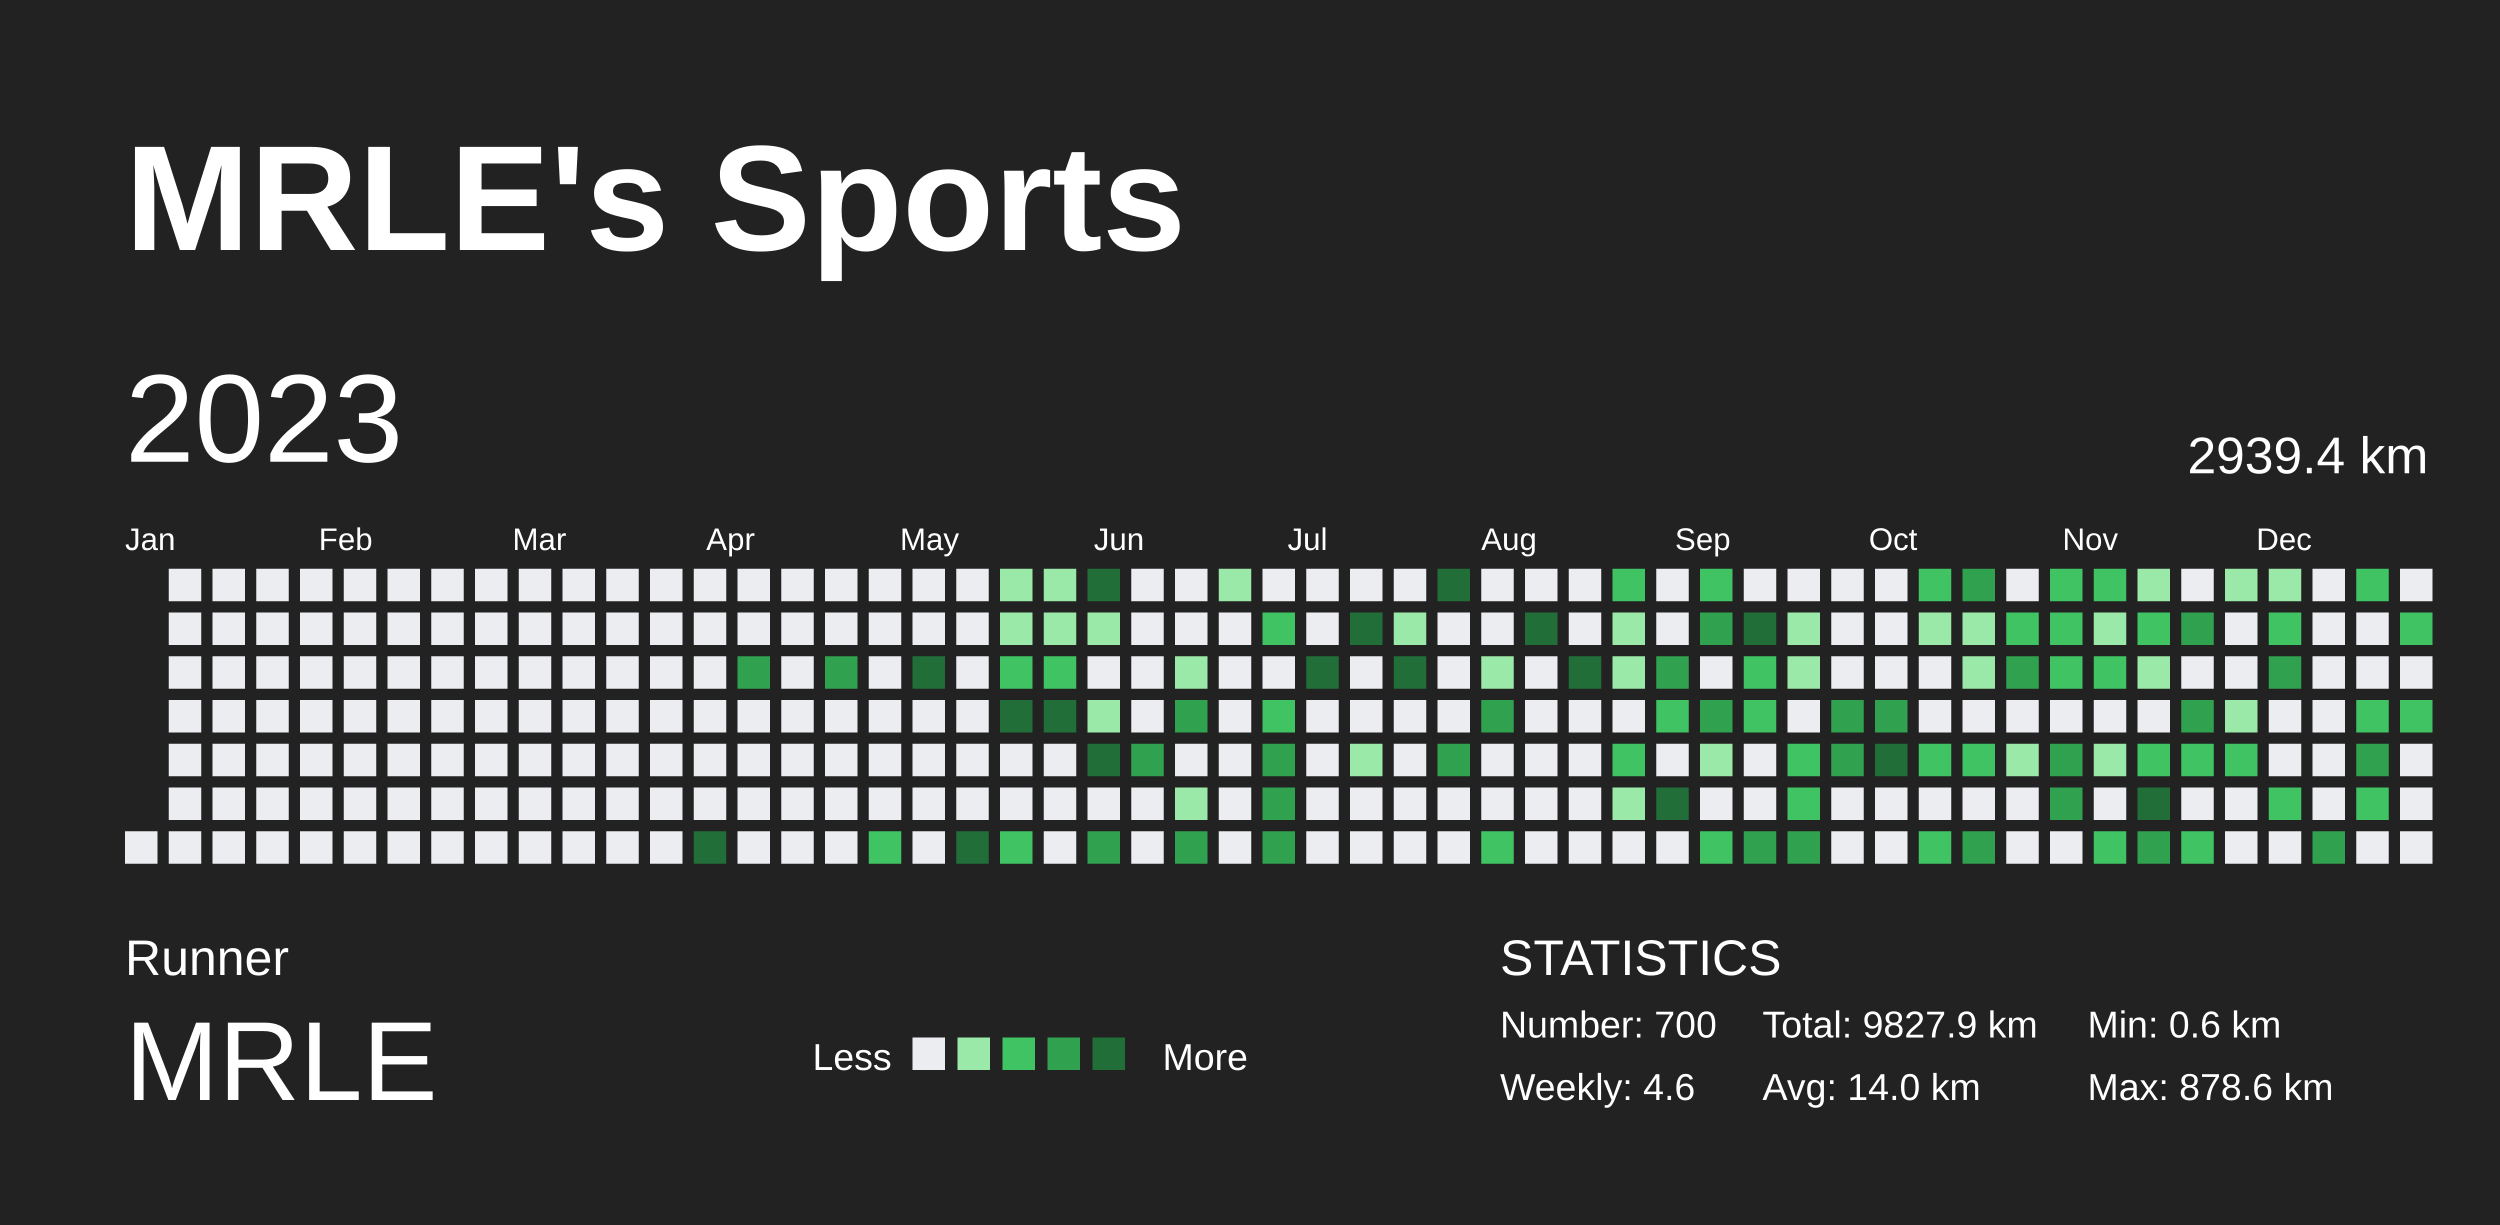
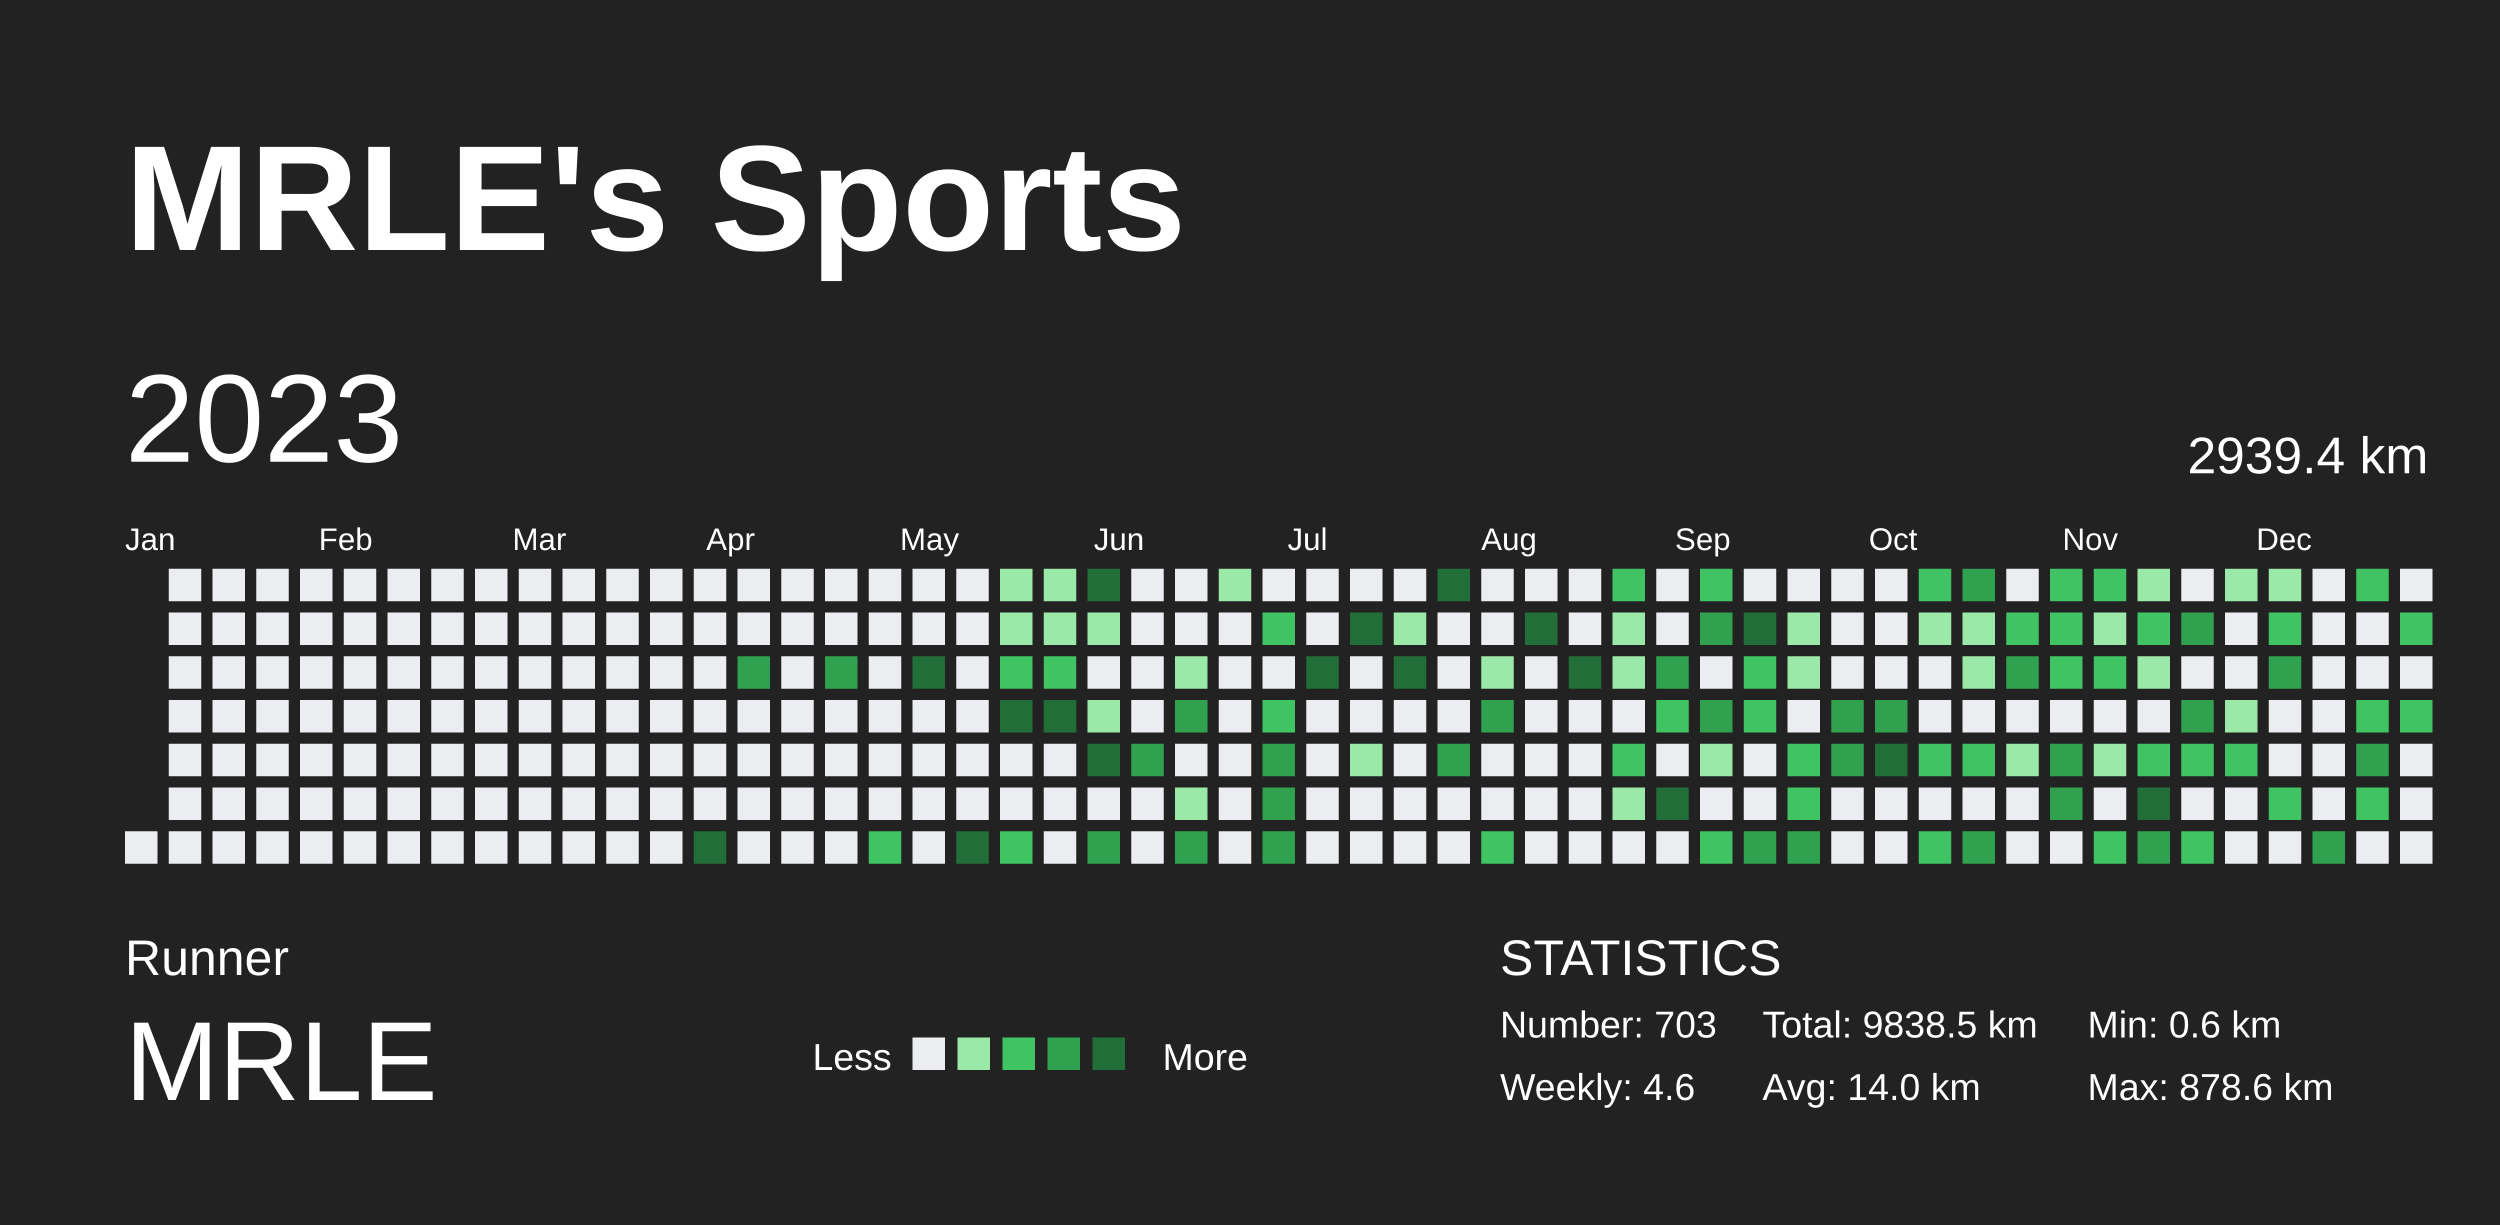
<svg xmlns="http://www.w3.org/2000/svg" baseProfile="full" height="98mm" version="1.1" viewBox="0,0,200,98" width="200mm">
  <defs />
  <rect fill="#222222" height="98" width="200" x="0" y="0" />
  <text fill="#FFFFFF" style="font-size:12px; font-family:Arial; font-weight:bold;" x="10" y="20">MRLE's Sports</text>
  <text fill="#FFFFFF" style="font-size:4px; font-family:Arial" x="10" y="78">Runner</text>
  <text fill="#FFFFFF" style="font-size:9px; font-family:Arial" x="10" y="88">MRLE</text>
  <text fill="#FFFFFF" style="font-size:3px; font-family:Arial" x="65" y="85.6">Less</text>
  <rect fill="#ebedf0" height="2.6" width="2.6" x="73" y="83" />
  <rect fill="#9be9a8" height="2.6" width="2.6" x="76.6" y="83" />
  <rect fill="#40c463" height="2.6" width="2.6" x="80.2" y="83" />
  <rect fill="#30a14e" height="2.6" width="2.6" x="83.8" y="83" />
  <rect fill="#216e39" height="2.6" width="2.6" x="87.4" y="83" />
  <text fill="#FFFFFF" style="font-size:3px; font-family:Arial" x="93" y="85.6">More</text>
  <text fill="#FFFFFF" style="font-size:4px; font-family:Arial" x="120" y="78">STATISTICS</text>
-   <text fill="#FFFFFF" style="font-size:3px; font-family:Arial" x="120" y="83">Number: 700</text>
+   <text fill="#FFFFFF" style="font-size:3px; font-family:Arial" x="120" y="83">Number: 703</text>
  <text fill="#FFFFFF" style="font-size:3px; font-family:Arial" x="120" y="88">Weekly: 4.6</text>
-   <text fill="#FFFFFF" style="font-size:3px; font-family:Arial" x="141" y="83">Total: 9827.9 km</text>
+   <text fill="#FFFFFF" style="font-size:3px; font-family:Arial" x="141" y="83">Total: 9838.5 km</text>
  <text fill="#FFFFFF" style="font-size:3px; font-family:Arial" x="141" y="88">Avg: 14.0 km</text>
  <text fill="#FFFFFF" style="font-size:3px; font-family:Arial" x="167" y="83">Min: 0.6 km</text>
  <text fill="#FFFFFF" style="font-size:3px; font-family:Arial" x="167" y="88">Max: 878.6 km</text>
  <text dominant-baseline="hanging" fill="#FFFFFF" style="font-size:10.0px; font-family:Arial;" x="10" y="30">2023</text>
  <text dominant-baseline="hanging" fill="#FFFFFF" style="font-size:4.125px; font-family:Arial;" x="175" y="35">2939.4 km</text>
  <text fill="#FFFFFF" style="font-size:2.5px; font-family:Arial" x="10.0" y="44">Jan</text>
  <text fill="#FFFFFF" style="font-size:2.5px; font-family:Arial" x="25.5" y="44">Feb</text>
  <text fill="#FFFFFF" style="font-size:2.5px; font-family:Arial" x="41.0" y="44">Mar</text>
  <text fill="#FFFFFF" style="font-size:2.5px; font-family:Arial" x="56.5" y="44">Apr</text>
  <text fill="#FFFFFF" style="font-size:2.5px; font-family:Arial" x="72.0" y="44">May</text>
  <text fill="#FFFFFF" style="font-size:2.5px; font-family:Arial" x="87.5" y="44">Jun</text>
  <text fill="#FFFFFF" style="font-size:2.5px; font-family:Arial" x="103.0" y="44">Jul</text>
  <text fill="#FFFFFF" style="font-size:2.5px; font-family:Arial" x="118.5" y="44">Aug</text>
  <text fill="#FFFFFF" style="font-size:2.5px; font-family:Arial" x="134.0" y="44">Sep</text>
  <text fill="#FFFFFF" style="font-size:2.5px; font-family:Arial" x="149.5" y="44">Oct</text>
  <text fill="#FFFFFF" style="font-size:2.5px; font-family:Arial" x="165.0" y="44">Nov</text>
  <text fill="#FFFFFF" style="font-size:2.5px; font-family:Arial" x="180.5" y="44">Dec</text>
  <rect fill="#ebedf0" height="2.6" width="2.6" x="10.0" y="66.5" />
  <rect fill="#ebedf0" height="2.6" width="2.6" x="13.5" y="45.5" />
  <rect fill="#ebedf0" height="2.6" width="2.6" x="13.5" y="49.0" />
  <rect fill="#ebedf0" height="2.6" width="2.6" x="13.5" y="52.5" />
  <rect fill="#ebedf0" height="2.6" width="2.6" x="13.5" y="56.0" />
  <rect fill="#ebedf0" height="2.6" width="2.6" x="13.5" y="59.5" />
  <rect fill="#ebedf0" height="2.6" width="2.6" x="13.5" y="63.0" />
  <rect fill="#ebedf0" height="2.6" width="2.6" x="13.5" y="66.5" />
  <rect fill="#ebedf0" height="2.6" width="2.6" x="17.0" y="45.5" />
  <rect fill="#ebedf0" height="2.6" width="2.6" x="17.0" y="49.0" />
  <rect fill="#ebedf0" height="2.6" width="2.6" x="17.0" y="52.5" />
  <rect fill="#ebedf0" height="2.6" width="2.6" x="17.0" y="56.0" />
  <rect fill="#ebedf0" height="2.6" width="2.6" x="17.0" y="59.5" />
  <rect fill="#ebedf0" height="2.6" width="2.6" x="17.0" y="63.0" />
  <rect fill="#ebedf0" height="2.6" width="2.6" x="17.0" y="66.5" />
  <rect fill="#ebedf0" height="2.6" width="2.6" x="20.5" y="45.5" />
  <rect fill="#ebedf0" height="2.6" width="2.6" x="20.5" y="49.0" />
  <rect fill="#ebedf0" height="2.6" width="2.6" x="20.5" y="52.5" />
  <rect fill="#ebedf0" height="2.6" width="2.6" x="20.5" y="56.0" />
  <rect fill="#ebedf0" height="2.6" width="2.6" x="20.5" y="59.5" />
  <rect fill="#ebedf0" height="2.6" width="2.6" x="20.5" y="63.0" />
  <rect fill="#ebedf0" height="2.6" width="2.6" x="20.5" y="66.5" />
  <rect fill="#ebedf0" height="2.6" width="2.6" x="24.0" y="45.5" />
  <rect fill="#ebedf0" height="2.6" width="2.6" x="24.0" y="49.0" />
  <rect fill="#ebedf0" height="2.6" width="2.6" x="24.0" y="52.5" />
  <rect fill="#ebedf0" height="2.6" width="2.6" x="24.0" y="56.0" />
  <rect fill="#ebedf0" height="2.6" width="2.6" x="24.0" y="59.5" />
  <rect fill="#ebedf0" height="2.6" width="2.6" x="24.0" y="63.0" />
  <rect fill="#ebedf0" height="2.6" width="2.6" x="24.0" y="66.5" />
  <rect fill="#ebedf0" height="2.6" width="2.6" x="27.5" y="45.5" />
  <rect fill="#ebedf0" height="2.6" width="2.6" x="27.5" y="49.0" />
  <rect fill="#ebedf0" height="2.6" width="2.6" x="27.5" y="52.5" />
  <rect fill="#ebedf0" height="2.6" width="2.6" x="27.5" y="56.0" />
  <rect fill="#ebedf0" height="2.6" width="2.6" x="27.5" y="59.5" />
  <rect fill="#ebedf0" height="2.6" width="2.6" x="27.5" y="63.0" />
  <rect fill="#ebedf0" height="2.6" width="2.6" x="27.5" y="66.5" />
  <rect fill="#ebedf0" height="2.6" width="2.6" x="31.0" y="45.5" />
  <rect fill="#ebedf0" height="2.6" width="2.6" x="31.0" y="49.0" />
  <rect fill="#ebedf0" height="2.6" width="2.6" x="31.0" y="52.5" />
  <rect fill="#ebedf0" height="2.6" width="2.6" x="31.0" y="56.0" />
  <rect fill="#ebedf0" height="2.6" width="2.6" x="31.0" y="59.5" />
  <rect fill="#ebedf0" height="2.6" width="2.6" x="31.0" y="63.0" />
  <rect fill="#ebedf0" height="2.6" width="2.6" x="31.0" y="66.5" />
  <rect fill="#ebedf0" height="2.6" width="2.6" x="34.5" y="45.5" />
  <rect fill="#ebedf0" height="2.6" width="2.6" x="34.5" y="49.0" />
  <rect fill="#ebedf0" height="2.6" width="2.6" x="34.5" y="52.5" />
  <rect fill="#ebedf0" height="2.6" width="2.6" x="34.5" y="56.0" />
  <rect fill="#ebedf0" height="2.6" width="2.6" x="34.5" y="59.5" />
  <rect fill="#ebedf0" height="2.6" width="2.6" x="34.5" y="63.0" />
  <rect fill="#ebedf0" height="2.6" width="2.6" x="34.5" y="66.5" />
  <rect fill="#ebedf0" height="2.6" width="2.6" x="38.0" y="45.5" />
  <rect fill="#ebedf0" height="2.6" width="2.6" x="38.0" y="49.0" />
  <rect fill="#ebedf0" height="2.6" width="2.6" x="38.0" y="52.5" />
  <rect fill="#ebedf0" height="2.6" width="2.6" x="38.0" y="56.0" />
  <rect fill="#ebedf0" height="2.6" width="2.6" x="38.0" y="59.5" />
  <rect fill="#ebedf0" height="2.6" width="2.6" x="38.0" y="63.0" />
  <rect fill="#ebedf0" height="2.6" width="2.6" x="38.0" y="66.5" />
  <rect fill="#ebedf0" height="2.6" width="2.6" x="41.5" y="45.5" />
  <rect fill="#ebedf0" height="2.6" width="2.6" x="41.5" y="49.0" />
  <rect fill="#ebedf0" height="2.6" width="2.6" x="41.5" y="52.5" />
  <rect fill="#ebedf0" height="2.6" width="2.6" x="41.5" y="56.0" />
  <rect fill="#ebedf0" height="2.6" width="2.6" x="41.5" y="59.5" />
  <rect fill="#ebedf0" height="2.6" width="2.6" x="41.5" y="63.0" />
  <rect fill="#ebedf0" height="2.6" width="2.6" x="41.5" y="66.5" />
  <rect fill="#ebedf0" height="2.6" width="2.6" x="45.0" y="45.5" />
  <rect fill="#ebedf0" height="2.6" width="2.6" x="45.0" y="49.0" />
  <rect fill="#ebedf0" height="2.6" width="2.6" x="45.0" y="52.5" />
  <rect fill="#ebedf0" height="2.6" width="2.6" x="45.0" y="56.0" />
  <rect fill="#ebedf0" height="2.6" width="2.6" x="45.0" y="59.5" />
  <rect fill="#ebedf0" height="2.6" width="2.6" x="45.0" y="63.0" />
  <rect fill="#ebedf0" height="2.6" width="2.6" x="45.0" y="66.5" />
  <rect fill="#ebedf0" height="2.6" width="2.6" x="48.5" y="45.5" />
  <rect fill="#ebedf0" height="2.6" width="2.6" x="48.5" y="49.0" />
  <rect fill="#ebedf0" height="2.6" width="2.6" x="48.5" y="52.5" />
  <rect fill="#ebedf0" height="2.6" width="2.6" x="48.5" y="56.0" />
  <rect fill="#ebedf0" height="2.6" width="2.6" x="48.5" y="59.5" />
  <rect fill="#ebedf0" height="2.6" width="2.6" x="48.5" y="63.0" />
  <rect fill="#ebedf0" height="2.6" width="2.6" x="48.5" y="66.5" />
  <rect fill="#ebedf0" height="2.6" width="2.6" x="52.0" y="45.5" />
  <rect fill="#ebedf0" height="2.6" width="2.6" x="52.0" y="49.0" />
  <rect fill="#ebedf0" height="2.6" width="2.6" x="52.0" y="52.5" />
  <rect fill="#ebedf0" height="2.6" width="2.6" x="52.0" y="56.0" />
  <rect fill="#ebedf0" height="2.6" width="2.6" x="52.0" y="59.5" />
  <rect fill="#ebedf0" height="2.6" width="2.6" x="52.0" y="63.0" />
  <rect fill="#ebedf0" height="2.6" width="2.6" x="52.0" y="66.5" />
  <rect fill="#ebedf0" height="2.6" width="2.6" x="55.5" y="45.5" />
  <rect fill="#ebedf0" height="2.6" width="2.6" x="55.5" y="49.0" />
  <rect fill="#ebedf0" height="2.6" width="2.6" x="55.5" y="52.5" />
  <rect fill="#ebedf0" height="2.6" width="2.6" x="55.5" y="56.0" />
  <rect fill="#ebedf0" height="2.6" width="2.6" x="55.5" y="59.5" />
  <rect fill="#ebedf0" height="2.6" width="2.6" x="55.5" y="63.0" />
  <rect fill="#216e39" height="2.6" width="2.6" x="55.5" y="66.5" />
  <rect fill="#ebedf0" height="2.6" width="2.6" x="59.0" y="45.5" />
  <rect fill="#ebedf0" height="2.6" width="2.6" x="59.0" y="49.0" />
  <rect fill="#30a14e" height="2.6" width="2.6" x="59.0" y="52.5" />
  <rect fill="#ebedf0" height="2.6" width="2.6" x="59.0" y="56.0" />
  <rect fill="#ebedf0" height="2.6" width="2.6" x="59.0" y="59.5" />
  <rect fill="#ebedf0" height="2.6" width="2.6" x="59.0" y="63.0" />
  <rect fill="#ebedf0" height="2.6" width="2.6" x="59.0" y="66.5" />
  <rect fill="#ebedf0" height="2.6" width="2.6" x="62.5" y="45.5" />
  <rect fill="#ebedf0" height="2.6" width="2.6" x="62.5" y="49.0" />
  <rect fill="#ebedf0" height="2.6" width="2.6" x="62.5" y="52.5" />
  <rect fill="#ebedf0" height="2.6" width="2.6" x="62.5" y="56.0" />
  <rect fill="#ebedf0" height="2.6" width="2.6" x="62.5" y="59.5" />
  <rect fill="#ebedf0" height="2.6" width="2.6" x="62.5" y="63.0" />
  <rect fill="#ebedf0" height="2.6" width="2.6" x="62.5" y="66.5" />
  <rect fill="#ebedf0" height="2.6" width="2.6" x="66.0" y="45.5" />
  <rect fill="#ebedf0" height="2.6" width="2.6" x="66.0" y="49.0" />
  <rect fill="#30a14e" height="2.6" width="2.6" x="66.0" y="52.5" />
  <rect fill="#ebedf0" height="2.6" width="2.6" x="66.0" y="56.0" />
  <rect fill="#ebedf0" height="2.6" width="2.6" x="66.0" y="59.5" />
  <rect fill="#ebedf0" height="2.6" width="2.6" x="66.0" y="63.0" />
  <rect fill="#ebedf0" height="2.6" width="2.6" x="66.0" y="66.5" />
  <rect fill="#ebedf0" height="2.6" width="2.6" x="69.5" y="45.5" />
  <rect fill="#ebedf0" height="2.6" width="2.6" x="69.5" y="49.0" />
  <rect fill="#ebedf0" height="2.6" width="2.6" x="69.5" y="52.5" />
  <rect fill="#ebedf0" height="2.6" width="2.6" x="69.5" y="56.0" />
  <rect fill="#ebedf0" height="2.6" width="2.6" x="69.5" y="59.5" />
  <rect fill="#ebedf0" height="2.6" width="2.6" x="69.5" y="63.0" />
  <rect fill="#40c463" height="2.6" width="2.6" x="69.5" y="66.5" />
  <rect fill="#ebedf0" height="2.6" width="2.6" x="73.0" y="45.5" />
  <rect fill="#ebedf0" height="2.6" width="2.6" x="73.0" y="49.0" />
  <rect fill="#216e39" height="2.6" width="2.6" x="73.0" y="52.5" />
  <rect fill="#ebedf0" height="2.6" width="2.6" x="73.0" y="56.0" />
  <rect fill="#ebedf0" height="2.6" width="2.6" x="73.0" y="59.5" />
  <rect fill="#ebedf0" height="2.6" width="2.6" x="73.0" y="63.0" />
  <rect fill="#ebedf0" height="2.6" width="2.6" x="73.0" y="66.5" />
  <rect fill="#ebedf0" height="2.6" width="2.6" x="76.5" y="45.5" />
  <rect fill="#ebedf0" height="2.6" width="2.6" x="76.5" y="49.0" />
  <rect fill="#ebedf0" height="2.6" width="2.6" x="76.5" y="52.5" />
  <rect fill="#ebedf0" height="2.6" width="2.6" x="76.5" y="56.0" />
  <rect fill="#ebedf0" height="2.6" width="2.6" x="76.5" y="59.5" />
  <rect fill="#ebedf0" height="2.6" width="2.6" x="76.5" y="63.0" />
  <rect fill="#216e39" height="2.6" width="2.6" x="76.5" y="66.5" />
  <rect fill="#9be9a8" height="2.6" width="2.6" x="80.0" y="45.5" />
  <rect fill="#9be9a8" height="2.6" width="2.6" x="80.0" y="49.0" />
  <rect fill="#40c463" height="2.6" width="2.6" x="80.0" y="52.5" />
  <rect fill="#216e39" height="2.6" width="2.6" x="80.0" y="56.0" />
  <rect fill="#ebedf0" height="2.6" width="2.6" x="80.0" y="59.5" />
  <rect fill="#ebedf0" height="2.6" width="2.6" x="80.0" y="63.0" />
  <rect fill="#40c463" height="2.6" width="2.6" x="80.0" y="66.5" />
  <rect fill="#9be9a8" height="2.6" width="2.6" x="83.5" y="45.5" />
  <rect fill="#9be9a8" height="2.6" width="2.6" x="83.5" y="49.0" />
  <rect fill="#40c463" height="2.6" width="2.6" x="83.5" y="52.5" />
  <rect fill="#216e39" height="2.6" width="2.6" x="83.5" y="56.0" />
  <rect fill="#ebedf0" height="2.6" width="2.6" x="83.5" y="59.5" />
  <rect fill="#ebedf0" height="2.6" width="2.6" x="83.5" y="63.0" />
  <rect fill="#ebedf0" height="2.6" width="2.6" x="83.5" y="66.5" />
  <rect fill="#216e39" height="2.6" width="2.6" x="87.0" y="45.5" />
  <rect fill="#9be9a8" height="2.6" width="2.6" x="87.0" y="49.0" />
  <rect fill="#ebedf0" height="2.6" width="2.6" x="87.0" y="52.5" />
  <rect fill="#9be9a8" height="2.6" width="2.6" x="87.0" y="56.0" />
  <rect fill="#216e39" height="2.6" width="2.6" x="87.0" y="59.5" />
  <rect fill="#ebedf0" height="2.6" width="2.6" x="87.0" y="63.0" />
  <rect fill="#30a14e" height="2.6" width="2.6" x="87.0" y="66.5" />
  <rect fill="#ebedf0" height="2.6" width="2.6" x="90.5" y="45.5" />
  <rect fill="#ebedf0" height="2.6" width="2.6" x="90.5" y="49.0" />
  <rect fill="#ebedf0" height="2.6" width="2.6" x="90.5" y="52.5" />
  <rect fill="#ebedf0" height="2.6" width="2.6" x="90.5" y="56.0" />
  <rect fill="#30a14e" height="2.6" width="2.6" x="90.5" y="59.5" />
  <rect fill="#ebedf0" height="2.6" width="2.6" x="90.5" y="63.0" />
  <rect fill="#ebedf0" height="2.6" width="2.6" x="90.5" y="66.5" />
  <rect fill="#ebedf0" height="2.6" width="2.6" x="94.0" y="45.5" />
  <rect fill="#ebedf0" height="2.6" width="2.6" x="94.0" y="49.0" />
  <rect fill="#9be9a8" height="2.6" width="2.6" x="94.0" y="52.5" />
  <rect fill="#30a14e" height="2.6" width="2.6" x="94.0" y="56.0" />
  <rect fill="#ebedf0" height="2.6" width="2.6" x="94.0" y="59.5" />
  <rect fill="#9be9a8" height="2.6" width="2.6" x="94.0" y="63.0" />
  <rect fill="#30a14e" height="2.6" width="2.6" x="94.0" y="66.5" />
  <rect fill="#9be9a8" height="2.6" width="2.6" x="97.5" y="45.5" />
  <rect fill="#ebedf0" height="2.6" width="2.6" x="97.5" y="49.0" />
  <rect fill="#ebedf0" height="2.6" width="2.6" x="97.5" y="52.5" />
  <rect fill="#ebedf0" height="2.6" width="2.6" x="97.5" y="56.0" />
  <rect fill="#ebedf0" height="2.6" width="2.6" x="97.5" y="59.5" />
  <rect fill="#ebedf0" height="2.6" width="2.6" x="97.5" y="63.0" />
  <rect fill="#ebedf0" height="2.6" width="2.6" x="97.5" y="66.5" />
  <rect fill="#ebedf0" height="2.6" width="2.6" x="101.0" y="45.5" />
  <rect fill="#40c463" height="2.6" width="2.6" x="101.0" y="49.0" />
  <rect fill="#ebedf0" height="2.6" width="2.6" x="101.0" y="52.5" />
  <rect fill="#40c463" height="2.6" width="2.6" x="101.0" y="56.0" />
  <rect fill="#30a14e" height="2.6" width="2.6" x="101.0" y="59.5" />
  <rect fill="#30a14e" height="2.6" width="2.6" x="101.0" y="63.0" />
  <rect fill="#30a14e" height="2.6" width="2.6" x="101.0" y="66.5" />
  <rect fill="#ebedf0" height="2.6" width="2.6" x="104.5" y="45.5" />
  <rect fill="#ebedf0" height="2.6" width="2.6" x="104.5" y="49.0" />
  <rect fill="#216e39" height="2.6" width="2.6" x="104.5" y="52.5" />
  <rect fill="#ebedf0" height="2.6" width="2.6" x="104.5" y="56.0" />
  <rect fill="#ebedf0" height="2.6" width="2.6" x="104.5" y="59.5" />
  <rect fill="#ebedf0" height="2.6" width="2.6" x="104.5" y="63.0" />
  <rect fill="#ebedf0" height="2.6" width="2.6" x="104.5" y="66.5" />
  <rect fill="#ebedf0" height="2.6" width="2.6" x="108.0" y="45.5" />
  <rect fill="#216e39" height="2.6" width="2.6" x="108.0" y="49.0" />
  <rect fill="#ebedf0" height="2.6" width="2.6" x="108.0" y="52.5" />
  <rect fill="#ebedf0" height="2.6" width="2.6" x="108.0" y="56.0" />
  <rect fill="#9be9a8" height="2.6" width="2.6" x="108.0" y="59.5" />
  <rect fill="#ebedf0" height="2.6" width="2.6" x="108.0" y="63.0" />
  <rect fill="#ebedf0" height="2.6" width="2.6" x="108.0" y="66.5" />
  <rect fill="#ebedf0" height="2.6" width="2.6" x="111.5" y="45.5" />
  <rect fill="#9be9a8" height="2.6" width="2.6" x="111.5" y="49.0" />
  <rect fill="#216e39" height="2.6" width="2.6" x="111.5" y="52.5" />
  <rect fill="#ebedf0" height="2.6" width="2.6" x="111.5" y="56.0" />
  <rect fill="#ebedf0" height="2.6" width="2.6" x="111.5" y="59.5" />
  <rect fill="#ebedf0" height="2.6" width="2.6" x="111.5" y="63.0" />
  <rect fill="#ebedf0" height="2.6" width="2.6" x="111.5" y="66.5" />
  <rect fill="#216e39" height="2.6" width="2.6" x="115.0" y="45.5" />
  <rect fill="#ebedf0" height="2.6" width="2.6" x="115.0" y="49.0" />
  <rect fill="#ebedf0" height="2.6" width="2.6" x="115.0" y="52.5" />
  <rect fill="#ebedf0" height="2.6" width="2.6" x="115.0" y="56.0" />
  <rect fill="#30a14e" height="2.6" width="2.6" x="115.0" y="59.5" />
  <rect fill="#ebedf0" height="2.6" width="2.6" x="115.0" y="63.0" />
  <rect fill="#ebedf0" height="2.6" width="2.6" x="115.0" y="66.5" />
  <rect fill="#ebedf0" height="2.6" width="2.6" x="118.5" y="45.5" />
  <rect fill="#ebedf0" height="2.6" width="2.6" x="118.5" y="49.0" />
  <rect fill="#9be9a8" height="2.6" width="2.6" x="118.5" y="52.5" />
  <rect fill="#30a14e" height="2.6" width="2.6" x="118.5" y="56.0" />
  <rect fill="#ebedf0" height="2.6" width="2.6" x="118.5" y="59.5" />
  <rect fill="#ebedf0" height="2.6" width="2.6" x="118.5" y="63.0" />
  <rect fill="#40c463" height="2.6" width="2.6" x="118.5" y="66.5" />
  <rect fill="#ebedf0" height="2.6" width="2.6" x="122.0" y="45.5" />
  <rect fill="#216e39" height="2.6" width="2.6" x="122.0" y="49.0" />
  <rect fill="#ebedf0" height="2.6" width="2.6" x="122.0" y="52.5" />
  <rect fill="#ebedf0" height="2.6" width="2.6" x="122.0" y="56.0" />
  <rect fill="#ebedf0" height="2.6" width="2.6" x="122.0" y="59.5" />
  <rect fill="#ebedf0" height="2.6" width="2.6" x="122.0" y="63.0" />
  <rect fill="#ebedf0" height="2.6" width="2.6" x="122.0" y="66.5" />
  <rect fill="#ebedf0" height="2.6" width="2.6" x="125.5" y="45.5" />
  <rect fill="#ebedf0" height="2.6" width="2.6" x="125.5" y="49.0" />
  <rect fill="#216e39" height="2.6" width="2.6" x="125.5" y="52.5" />
  <rect fill="#ebedf0" height="2.6" width="2.6" x="125.5" y="56.0" />
  <rect fill="#ebedf0" height="2.6" width="2.6" x="125.5" y="59.5" />
  <rect fill="#ebedf0" height="2.6" width="2.6" x="125.5" y="63.0" />
  <rect fill="#ebedf0" height="2.6" width="2.6" x="125.5" y="66.5" />
  <rect fill="#40c463" height="2.6" width="2.6" x="129.0" y="45.5" />
  <rect fill="#9be9a8" height="2.6" width="2.6" x="129.0" y="49.0" />
  <rect fill="#9be9a8" height="2.6" width="2.6" x="129.0" y="52.5" />
  <rect fill="#ebedf0" height="2.6" width="2.6" x="129.0" y="56.0" />
  <rect fill="#40c463" height="2.6" width="2.6" x="129.0" y="59.5" />
  <rect fill="#9be9a8" height="2.6" width="2.6" x="129.0" y="63.0" />
  <rect fill="#ebedf0" height="2.6" width="2.6" x="129.0" y="66.5" />
  <rect fill="#ebedf0" height="2.6" width="2.6" x="132.5" y="45.5" />
  <rect fill="#ebedf0" height="2.6" width="2.6" x="132.5" y="49.0" />
  <rect fill="#30a14e" height="2.6" width="2.6" x="132.5" y="52.5" />
  <rect fill="#40c463" height="2.6" width="2.6" x="132.5" y="56.0" />
  <rect fill="#ebedf0" height="2.6" width="2.6" x="132.5" y="59.5" />
  <rect fill="#216e39" height="2.6" width="2.6" x="132.5" y="63.0" />
  <rect fill="#ebedf0" height="2.6" width="2.6" x="132.5" y="66.5" />
  <rect fill="#40c463" height="2.6" width="2.6" x="136.0" y="45.5" />
  <rect fill="#30a14e" height="2.6" width="2.6" x="136.0" y="49.0" />
  <rect fill="#ebedf0" height="2.6" width="2.6" x="136.0" y="52.5" />
  <rect fill="#30a14e" height="2.6" width="2.6" x="136.0" y="56.0" />
  <rect fill="#9be9a8" height="2.6" width="2.6" x="136.0" y="59.5" />
  <rect fill="#ebedf0" height="2.6" width="2.6" x="136.0" y="63.0" />
  <rect fill="#40c463" height="2.6" width="2.6" x="136.0" y="66.5" />
  <rect fill="#ebedf0" height="2.6" width="2.6" x="139.5" y="45.5" />
  <rect fill="#216e39" height="2.6" width="2.6" x="139.5" y="49.0" />
  <rect fill="#40c463" height="2.6" width="2.6" x="139.5" y="52.5" />
  <rect fill="#40c463" height="2.6" width="2.6" x="139.5" y="56.0" />
  <rect fill="#ebedf0" height="2.6" width="2.6" x="139.5" y="59.5" />
  <rect fill="#ebedf0" height="2.6" width="2.6" x="139.5" y="63.0" />
  <rect fill="#30a14e" height="2.6" width="2.6" x="139.5" y="66.5" />
  <rect fill="#ebedf0" height="2.6" width="2.6" x="143.0" y="45.5" />
  <rect fill="#9be9a8" height="2.6" width="2.6" x="143.0" y="49.0" />
  <rect fill="#9be9a8" height="2.6" width="2.6" x="143.0" y="52.5" />
  <rect fill="#ebedf0" height="2.6" width="2.6" x="143.0" y="56.0" />
  <rect fill="#40c463" height="2.6" width="2.6" x="143.0" y="59.5" />
  <rect fill="#40c463" height="2.6" width="2.6" x="143.0" y="63.0" />
  <rect fill="#30a14e" height="2.6" width="2.6" x="143.0" y="66.5" />
  <rect fill="#ebedf0" height="2.6" width="2.6" x="146.5" y="45.5" />
  <rect fill="#ebedf0" height="2.6" width="2.6" x="146.5" y="49.0" />
  <rect fill="#ebedf0" height="2.6" width="2.6" x="146.5" y="52.5" />
  <rect fill="#30a14e" height="2.6" width="2.6" x="146.5" y="56.0" />
  <rect fill="#30a14e" height="2.6" width="2.6" x="146.5" y="59.5" />
  <rect fill="#ebedf0" height="2.6" width="2.6" x="146.5" y="63.0" />
  <rect fill="#ebedf0" height="2.6" width="2.6" x="146.5" y="66.5" />
  <rect fill="#ebedf0" height="2.6" width="2.6" x="150.0" y="45.5" />
  <rect fill="#ebedf0" height="2.6" width="2.6" x="150.0" y="49.0" />
  <rect fill="#ebedf0" height="2.6" width="2.6" x="150.0" y="52.5" />
  <rect fill="#30a14e" height="2.6" width="2.6" x="150.0" y="56.0" />
  <rect fill="#216e39" height="2.6" width="2.6" x="150.0" y="59.5" />
  <rect fill="#ebedf0" height="2.6" width="2.6" x="150.0" y="63.0" />
  <rect fill="#ebedf0" height="2.6" width="2.6" x="150.0" y="66.5" />
  <rect fill="#40c463" height="2.6" width="2.6" x="153.5" y="45.5" />
  <rect fill="#9be9a8" height="2.6" width="2.6" x="153.5" y="49.0" />
  <rect fill="#ebedf0" height="2.6" width="2.6" x="153.5" y="52.5" />
  <rect fill="#ebedf0" height="2.6" width="2.6" x="153.5" y="56.0" />
  <rect fill="#40c463" height="2.6" width="2.6" x="153.5" y="59.5" />
  <rect fill="#ebedf0" height="2.6" width="2.6" x="153.5" y="63.0" />
  <rect fill="#40c463" height="2.6" width="2.6" x="153.5" y="66.5" />
  <rect fill="#30a14e" height="2.6" width="2.6" x="157.0" y="45.5" />
  <rect fill="#9be9a8" height="2.6" width="2.6" x="157.0" y="49.0" />
  <rect fill="#9be9a8" height="2.6" width="2.6" x="157.0" y="52.5" />
  <rect fill="#ebedf0" height="2.6" width="2.6" x="157.0" y="56.0" />
  <rect fill="#40c463" height="2.6" width="2.6" x="157.0" y="59.5" />
  <rect fill="#ebedf0" height="2.6" width="2.6" x="157.0" y="63.0" />
  <rect fill="#30a14e" height="2.6" width="2.6" x="157.0" y="66.5" />
  <rect fill="#ebedf0" height="2.6" width="2.6" x="160.5" y="45.5" />
  <rect fill="#40c463" height="2.6" width="2.6" x="160.5" y="49.0" />
  <rect fill="#30a14e" height="2.6" width="2.6" x="160.5" y="52.5" />
  <rect fill="#ebedf0" height="2.6" width="2.6" x="160.5" y="56.0" />
  <rect fill="#9be9a8" height="2.6" width="2.6" x="160.5" y="59.5" />
  <rect fill="#ebedf0" height="2.6" width="2.6" x="160.5" y="63.0" />
  <rect fill="#ebedf0" height="2.6" width="2.6" x="160.5" y="66.5" />
  <rect fill="#40c463" height="2.6" width="2.6" x="164.0" y="45.5" />
  <rect fill="#40c463" height="2.6" width="2.6" x="164.0" y="49.0" />
  <rect fill="#40c463" height="2.6" width="2.6" x="164.0" y="52.5" />
  <rect fill="#ebedf0" height="2.6" width="2.6" x="164.0" y="56.0" />
  <rect fill="#30a14e" height="2.6" width="2.6" x="164.0" y="59.5" />
  <rect fill="#30a14e" height="2.6" width="2.6" x="164.0" y="63.0" />
  <rect fill="#ebedf0" height="2.6" width="2.6" x="164.0" y="66.5" />
  <rect fill="#40c463" height="2.6" width="2.6" x="167.5" y="45.5" />
  <rect fill="#9be9a8" height="2.6" width="2.6" x="167.5" y="49.0" />
  <rect fill="#40c463" height="2.6" width="2.6" x="167.5" y="52.5" />
  <rect fill="#ebedf0" height="2.6" width="2.6" x="167.5" y="56.0" />
  <rect fill="#9be9a8" height="2.6" width="2.6" x="167.5" y="59.5" />
  <rect fill="#ebedf0" height="2.6" width="2.6" x="167.5" y="63.0" />
  <rect fill="#40c463" height="2.6" width="2.6" x="167.5" y="66.5" />
  <rect fill="#9be9a8" height="2.6" width="2.6" x="171.0" y="45.5" />
  <rect fill="#40c463" height="2.6" width="2.6" x="171.0" y="49.0" />
  <rect fill="#9be9a8" height="2.6" width="2.6" x="171.0" y="52.5" />
  <rect fill="#ebedf0" height="2.6" width="2.6" x="171.0" y="56.0" />
  <rect fill="#40c463" height="2.6" width="2.6" x="171.0" y="59.5" />
  <rect fill="#216e39" height="2.6" width="2.6" x="171.0" y="63.0" />
  <rect fill="#30a14e" height="2.6" width="2.6" x="171.0" y="66.5" />
  <rect fill="#ebedf0" height="2.6" width="2.6" x="174.5" y="45.5" />
  <rect fill="#30a14e" height="2.6" width="2.6" x="174.5" y="49.0" />
  <rect fill="#ebedf0" height="2.6" width="2.6" x="174.5" y="52.5" />
  <rect fill="#30a14e" height="2.6" width="2.6" x="174.5" y="56.0" />
  <rect fill="#40c463" height="2.6" width="2.6" x="174.5" y="59.5" />
  <rect fill="#ebedf0" height="2.6" width="2.6" x="174.5" y="63.0" />
  <rect fill="#40c463" height="2.6" width="2.6" x="174.5" y="66.5" />
  <rect fill="#9be9a8" height="2.6" width="2.6" x="178.0" y="45.5" />
  <rect fill="#ebedf0" height="2.6" width="2.6" x="178.0" y="49.0" />
  <rect fill="#ebedf0" height="2.6" width="2.6" x="178.0" y="52.5" />
  <rect fill="#9be9a8" height="2.6" width="2.6" x="178.0" y="56.0" />
  <rect fill="#40c463" height="2.6" width="2.6" x="178.0" y="59.5" />
  <rect fill="#ebedf0" height="2.6" width="2.6" x="178.0" y="63.0" />
  <rect fill="#ebedf0" height="2.6" width="2.6" x="178.0" y="66.5" />
  <rect fill="#9be9a8" height="2.6" width="2.6" x="181.5" y="45.5" />
  <rect fill="#40c463" height="2.6" width="2.6" x="181.5" y="49.0" />
  <rect fill="#30a14e" height="2.6" width="2.6" x="181.5" y="52.5" />
  <rect fill="#ebedf0" height="2.6" width="2.6" x="181.5" y="56.0" />
  <rect fill="#ebedf0" height="2.6" width="2.6" x="181.5" y="59.5" />
  <rect fill="#40c463" height="2.6" width="2.6" x="181.5" y="63.0" />
  <rect fill="#ebedf0" height="2.6" width="2.6" x="181.5" y="66.5" />
  <rect fill="#ebedf0" height="2.6" width="2.6" x="185.0" y="45.5" />
  <rect fill="#ebedf0" height="2.6" width="2.6" x="185.0" y="49.0" />
  <rect fill="#ebedf0" height="2.6" width="2.6" x="185.0" y="52.5" />
  <rect fill="#ebedf0" height="2.6" width="2.6" x="185.0" y="56.0" />
  <rect fill="#ebedf0" height="2.6" width="2.6" x="185.0" y="59.5" />
  <rect fill="#ebedf0" height="2.6" width="2.6" x="185.0" y="63.0" />
  <rect fill="#30a14e" height="2.6" width="2.6" x="185.0" y="66.5" />
  <rect fill="#40c463" height="2.6" width="2.6" x="188.5" y="45.5" />
  <rect fill="#ebedf0" height="2.6" width="2.6" x="188.5" y="49.0" />
  <rect fill="#ebedf0" height="2.6" width="2.6" x="188.5" y="52.5" />
  <rect fill="#40c463" height="2.6" width="2.6" x="188.5" y="56.0" />
  <rect fill="#30a14e" height="2.6" width="2.6" x="188.5" y="59.5" />
  <rect fill="#40c463" height="2.6" width="2.6" x="188.5" y="63.0" />
  <rect fill="#ebedf0" height="2.6" width="2.6" x="188.5" y="66.5" />
  <rect fill="#ebedf0" height="2.6" width="2.6" x="192.0" y="45.5" />
  <rect fill="#40c463" height="2.6" width="2.6" x="192.0" y="49.0" />
  <rect fill="#ebedf0" height="2.6" width="2.6" x="192.0" y="52.5" />
  <rect fill="#40c463" height="2.6" width="2.6" x="192.0" y="56.0" />
  <rect fill="#ebedf0" height="2.6" width="2.6" x="192.0" y="59.5" />
  <rect fill="#ebedf0" height="2.6" width="2.6" x="192.0" y="63.0" />
  <rect fill="#ebedf0" height="2.6" width="2.6" x="192.0" y="66.5" />
</svg>
